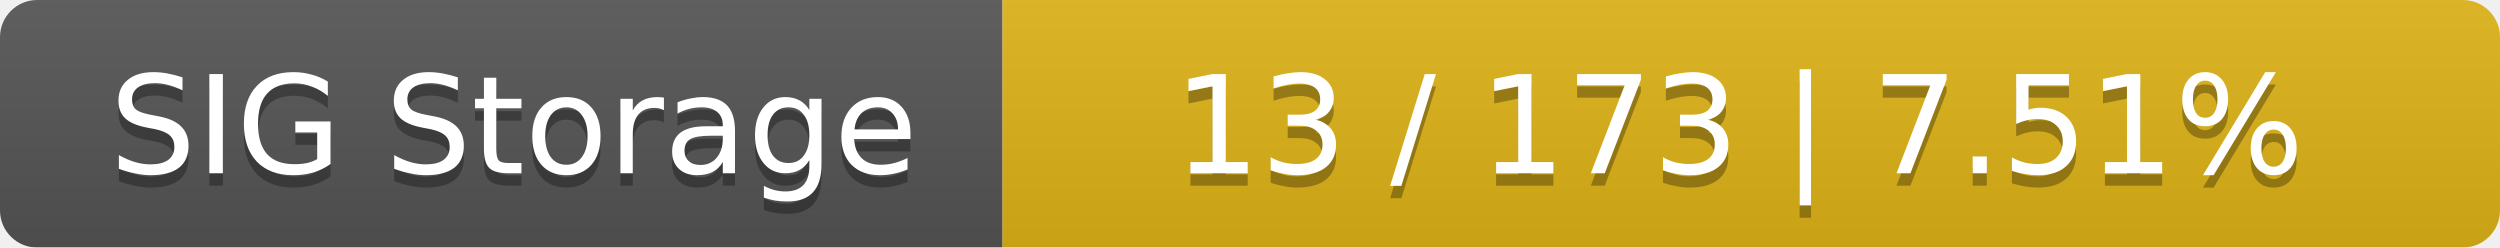
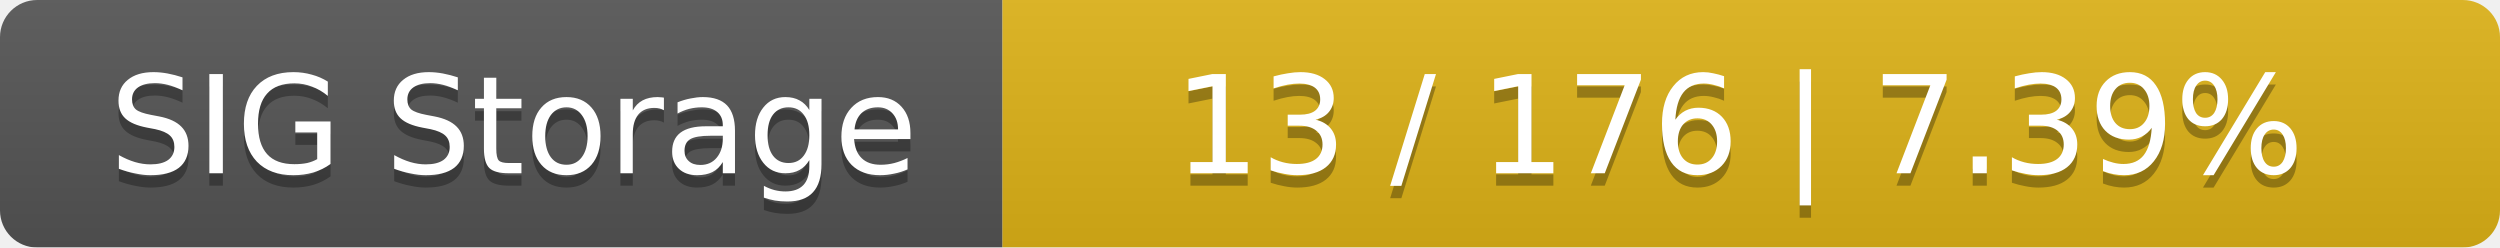
<svg xmlns="http://www.w3.org/2000/svg" width="202" height="20">
  <linearGradient id="smooth" x2="0" y2="100%">
    <stop offset="0" stop-color="#bbb" stop-opacity=".1" />
    <stop offset="1" stop-opacity=".1" />
  </linearGradient>
  <mask id="round">
    <rect width="202" height="20" rx="3" fill="#fff" />
  </mask>
  <g mask="url(#round)">
    <rect width="81" height="20" fill="#555" />
    <rect x="81" width="121" height="20" fill="#dfb317" />
    <rect width="202" height="20" fill="url(#smooth)" />
  </g>
  <g fill="#fff" text-anchor="middle" font-family="DejaVu Sans,Verdana,Geneva,sans-serif" font-size="11">
    <text x="41.5" y="15" fill="#010101" fill-opacity=".3">SIG Storage</text>
    <text x="41.5" y="14">SIG Storage</text>
-     <text x="140.5" y="15" fill="#010101" fill-opacity=".3">13 / 173    |    7.51%</text>
-     <text x="140.5" y="14">13 / 173    |    7.51%</text>
+     <text x="140.5" y="15" fill="#010101" fill-opacity=".3">13 / 176    |    7.39%</text>
+     <text x="140.5" y="14">13 / 176    |    7.39%</text>
  </g>
</svg>
